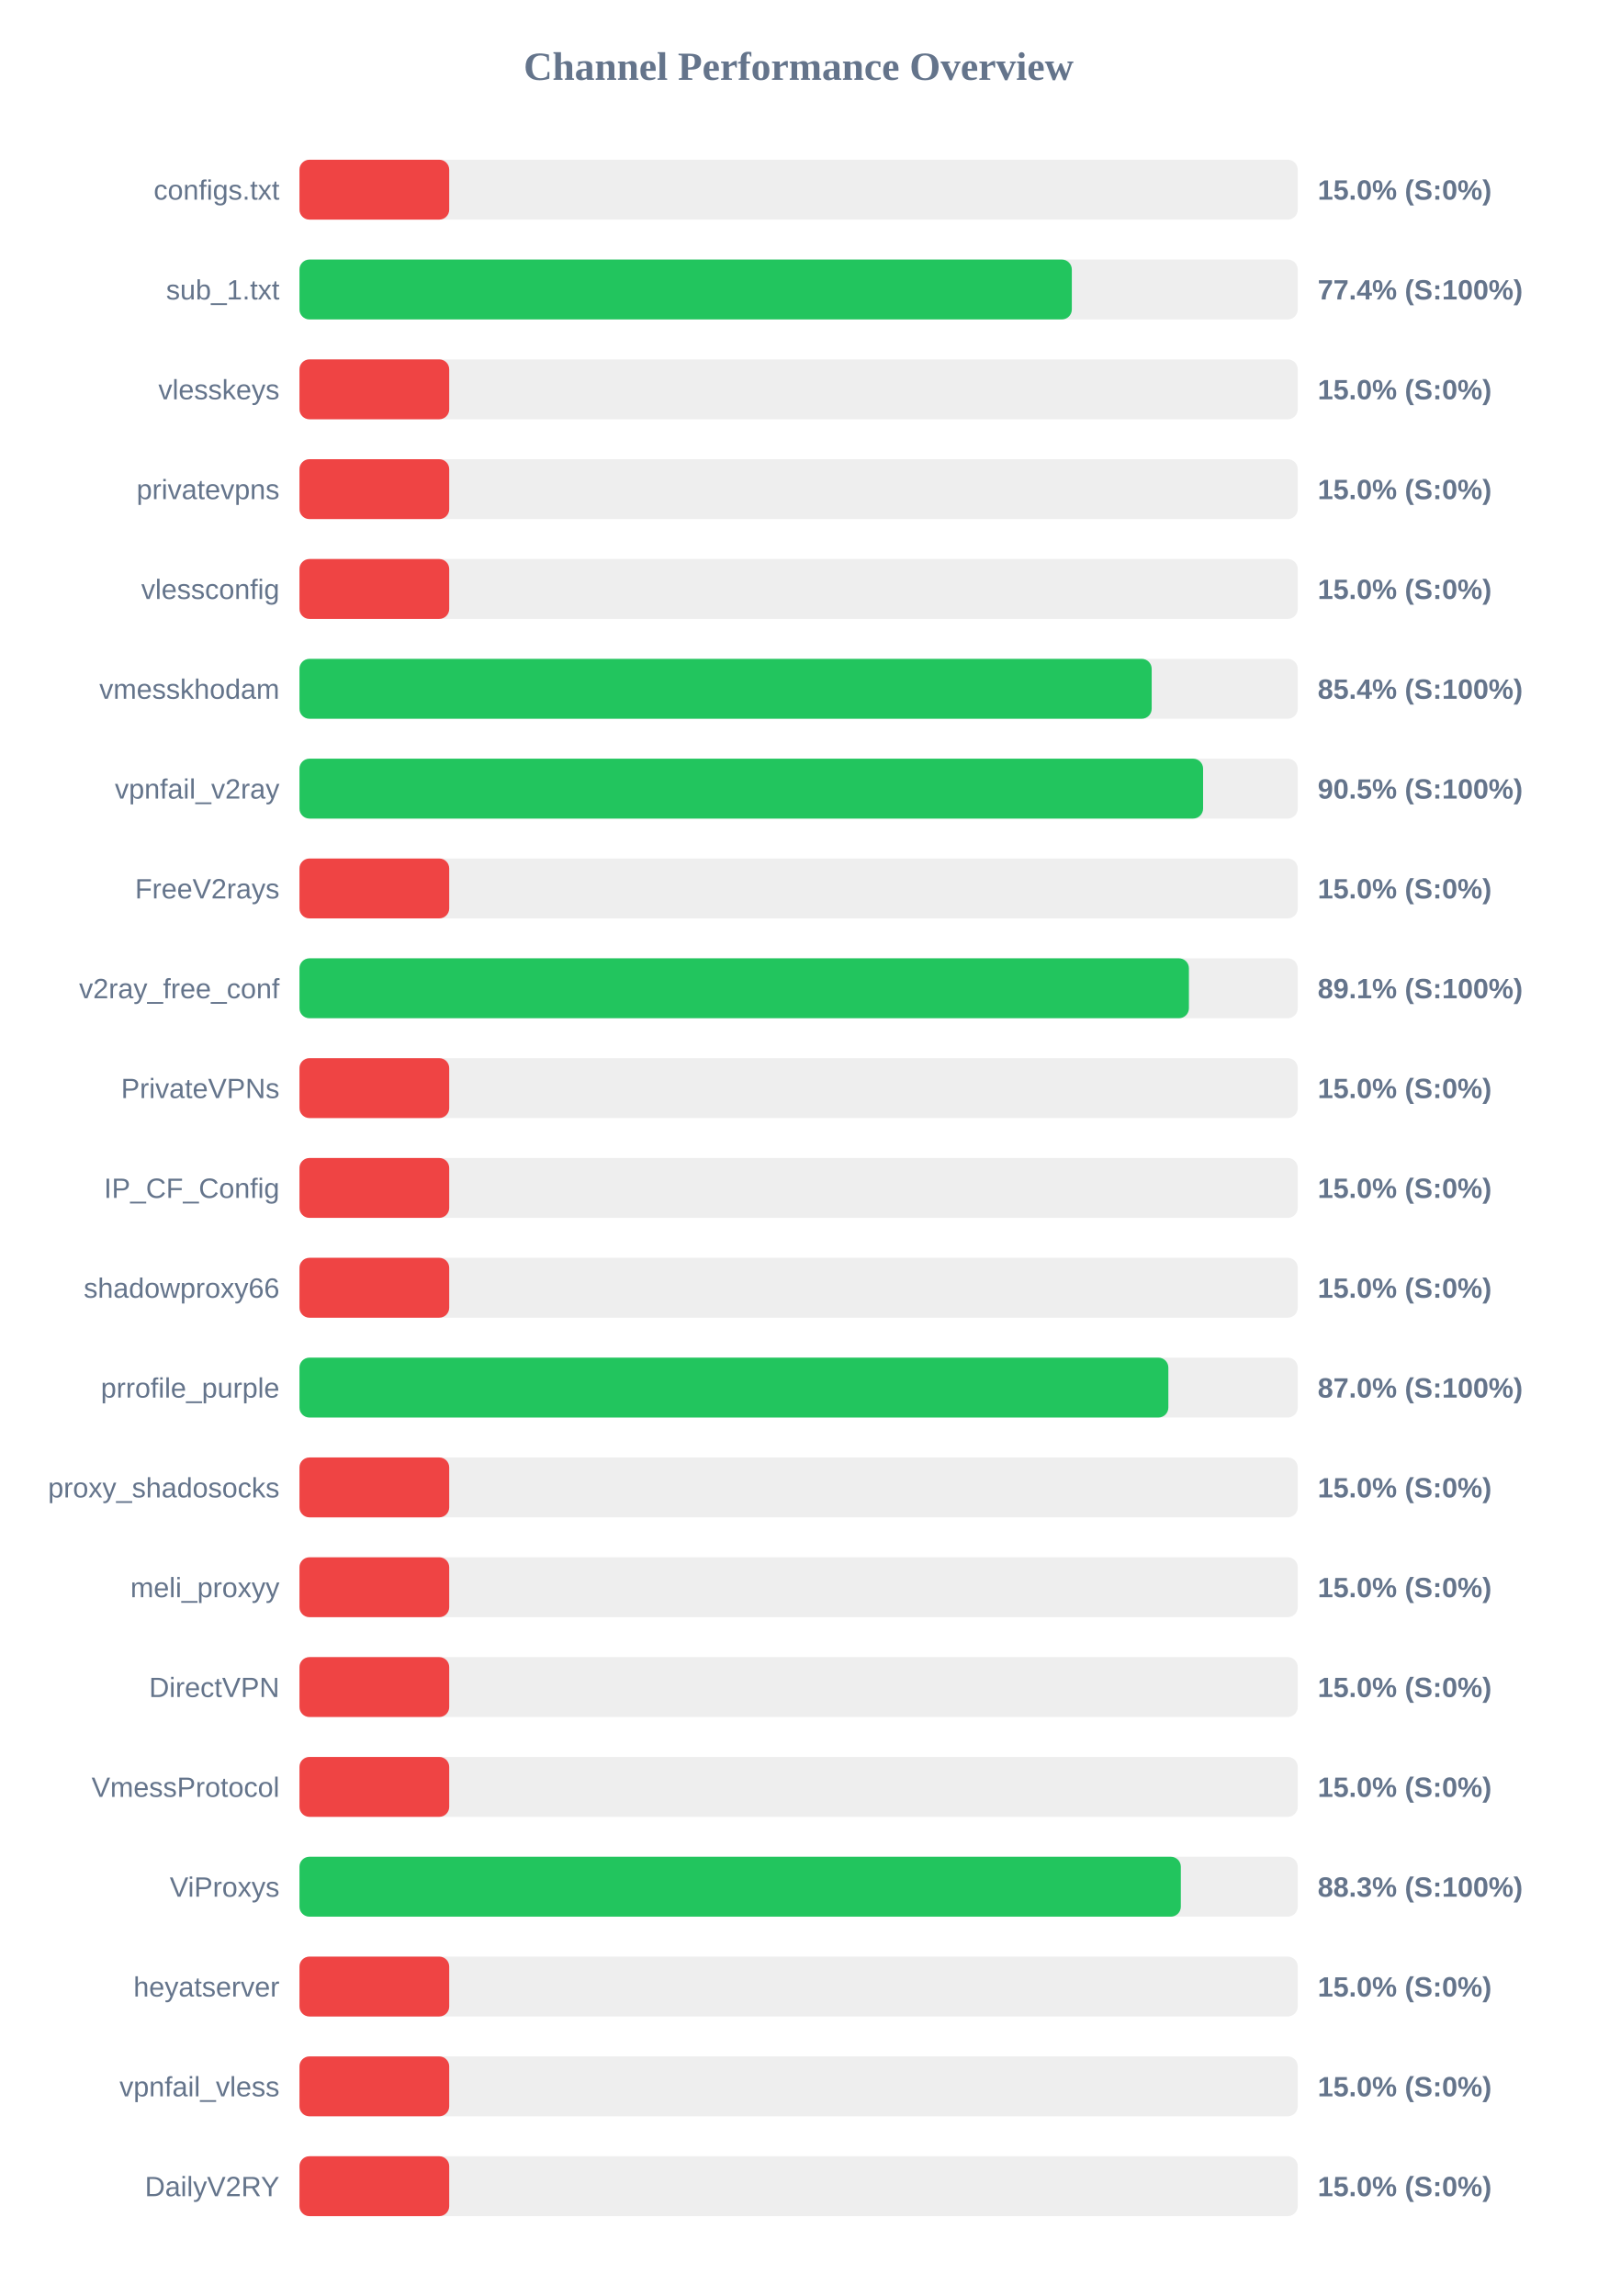
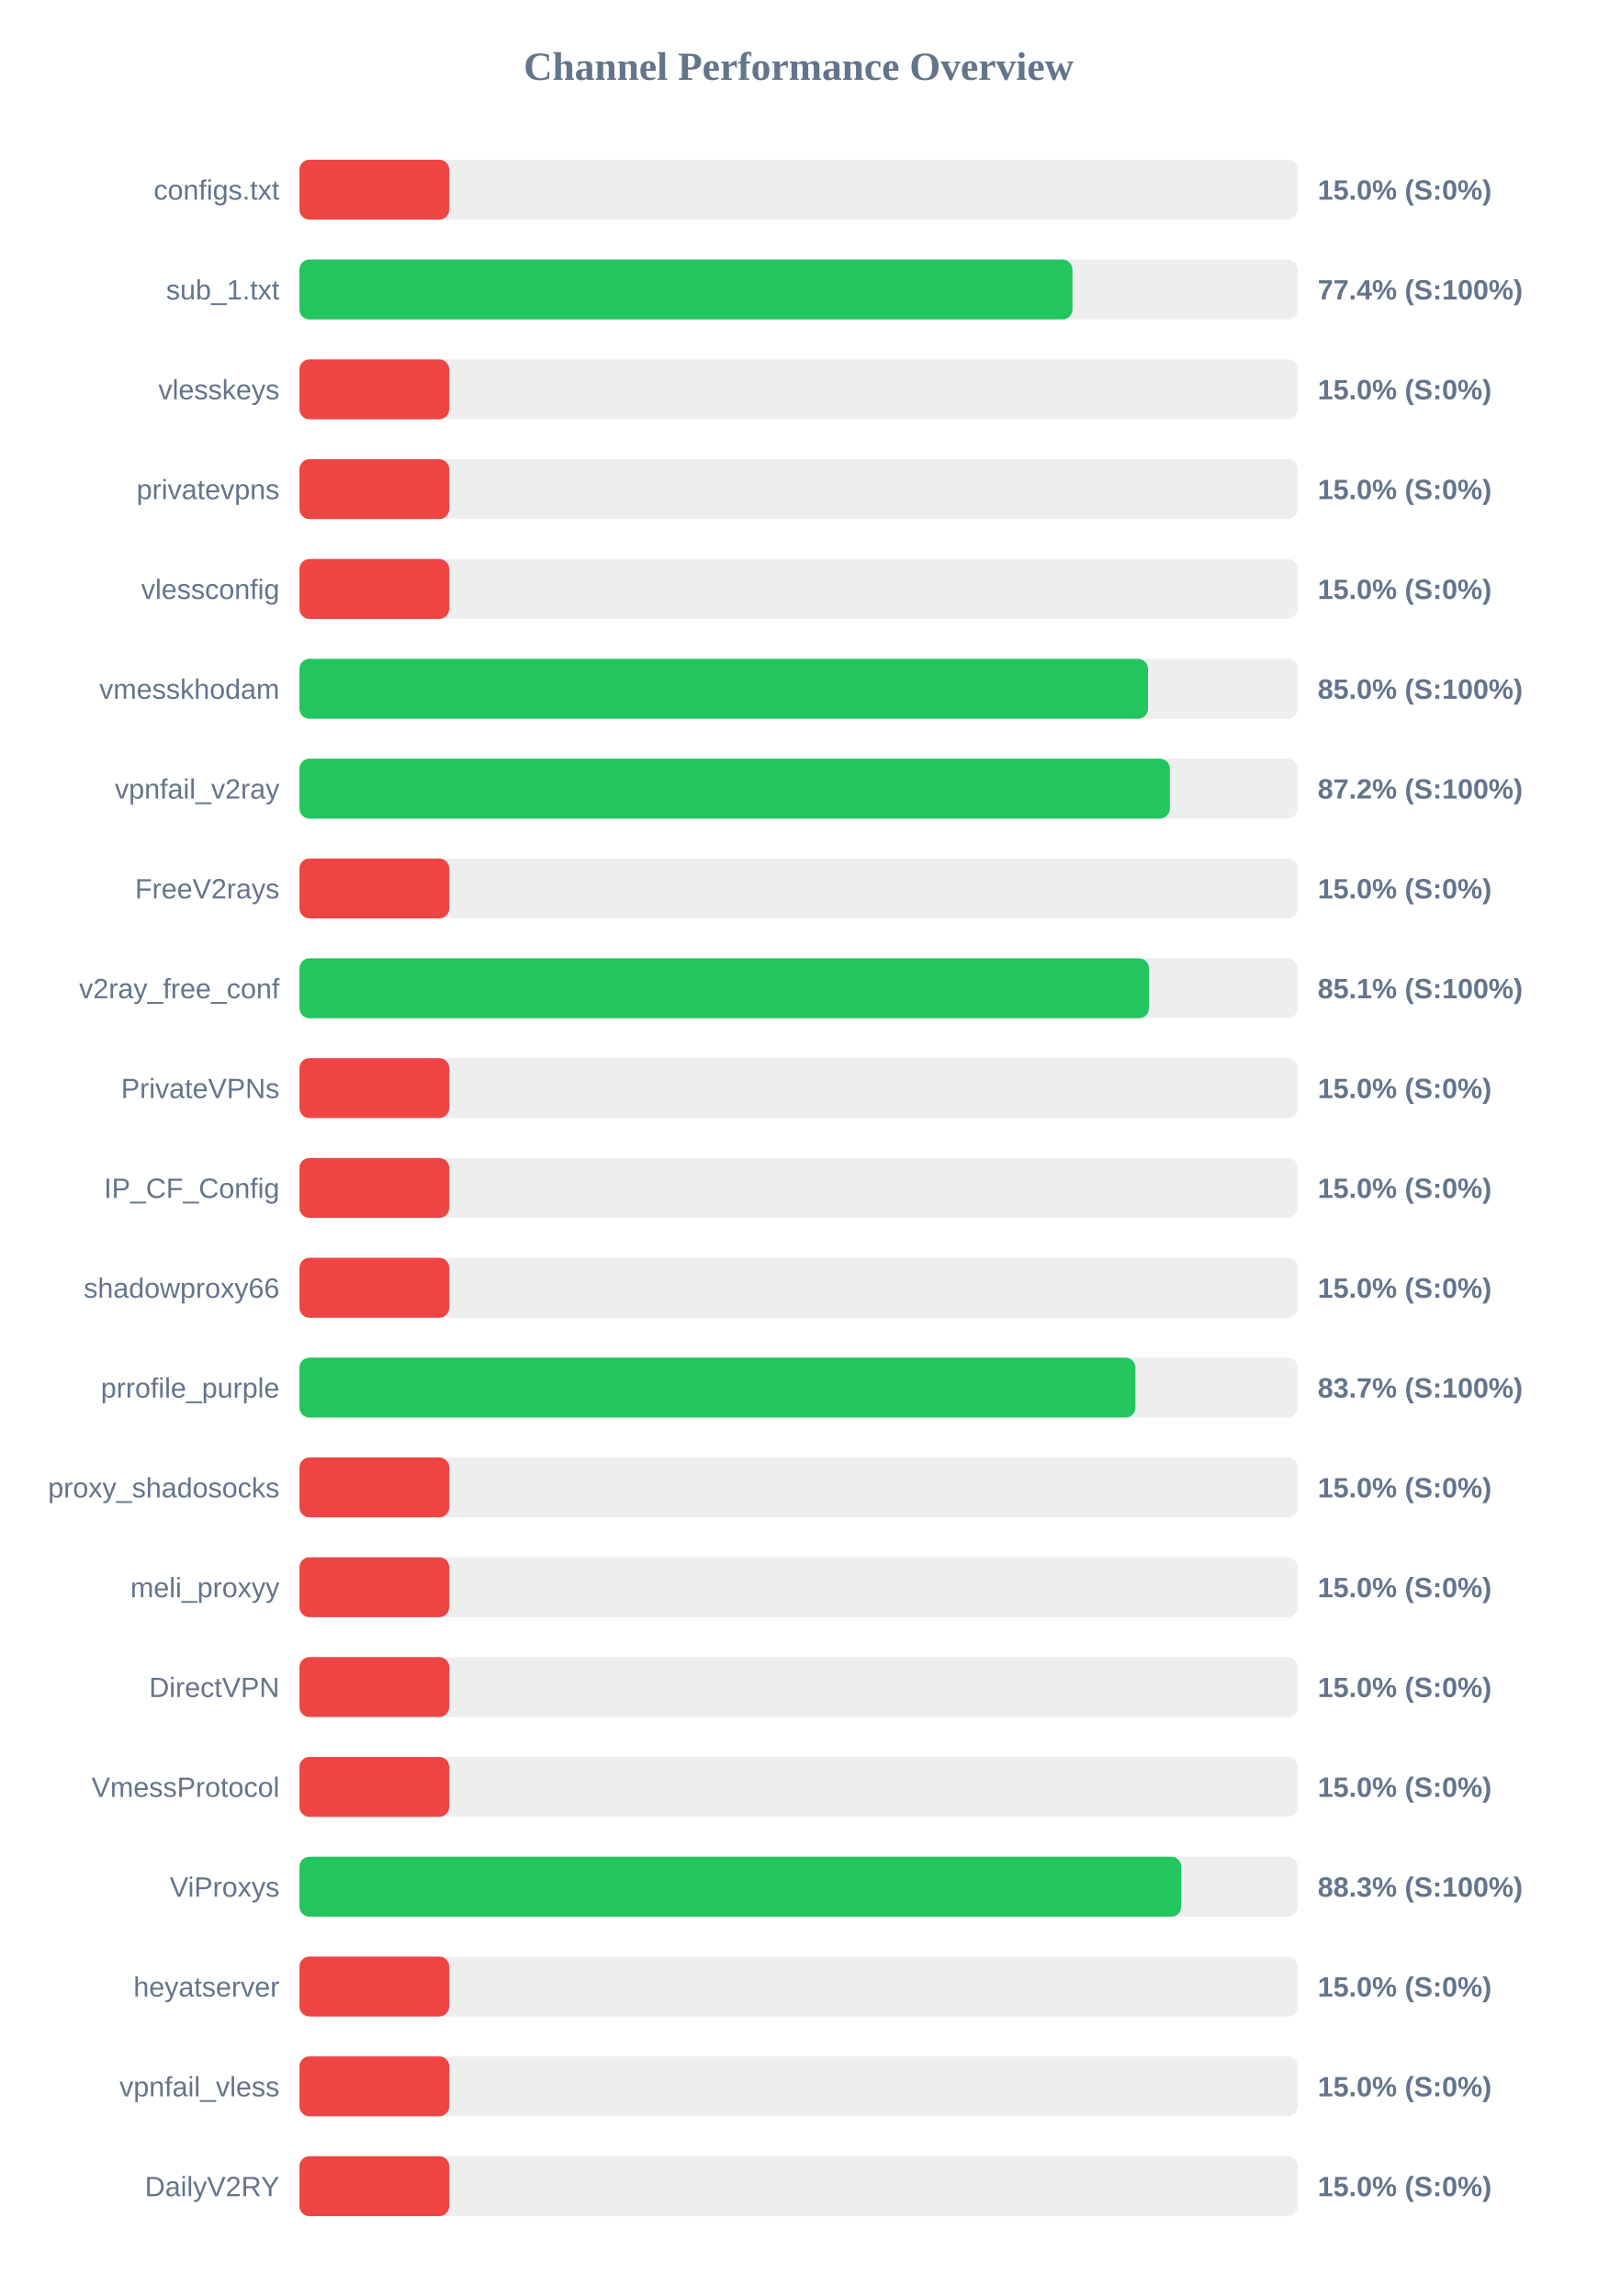
<svg xmlns="http://www.w3.org/2000/svg" width="800" height="1150" version="1.1">
  <style>
        .row { font: 14px Arial; fill: #64748b; }
        .score { font: bold 14px Arial; fill: #64748b; }
    </style>
  <text x="400" y="40" text-anchor="middle" font-size="20px" font-weight="bold" fill="#64748b">Channel Performance Overview</text>
  <rect x="150" y="80" width="500" height="30" fill="#eee" rx="5" />
  <rect x="150" y="80" width="75.0" height="30" fill="#ef4444" rx="5" />
  <text x="140" y="100" text-anchor="end" class="row">configs.txt</text>
  <text x="660" y="100" text-anchor="start" class="score">15.0% (S:0%)</text>
  <rect x="150" y="130" width="500" height="30" fill="#eee" rx="5" />
-   <rect x="150" y="130" width="386.85" height="30" fill="#22c55e" rx="5" />
+   <rect x="150" y="130" width="387.15" height="30" fill="#22c55e" rx="5" />
  <text x="140" y="150" text-anchor="end" class="row">sub_1.txt</text>
  <text x="660" y="150" text-anchor="start" class="score">77.4% (S:100%)</text>
  <rect x="150" y="180" width="500" height="30" fill="#eee" rx="5" />
  <rect x="150" y="180" width="75.0" height="30" fill="#ef4444" rx="5" />
  <text x="140" y="200" text-anchor="end" class="row">vlesskeys</text>
  <text x="660" y="200" text-anchor="start" class="score">15.0% (S:0%)</text>
  <rect x="150" y="230" width="500" height="30" fill="#eee" rx="5" />
  <rect x="150" y="230" width="75.0" height="30" fill="#ef4444" rx="5" />
  <text x="140" y="250" text-anchor="end" class="row">privatevpns</text>
  <text x="660" y="250" text-anchor="start" class="score">15.0% (S:0%)</text>
  <rect x="150" y="280" width="500" height="30" fill="#eee" rx="5" />
  <rect x="150" y="280" width="75.0" height="30" fill="#ef4444" rx="5" />
  <text x="140" y="300" text-anchor="end" class="row">vlessconfig</text>
  <text x="660" y="300" text-anchor="start" class="score">15.0% (S:0%)</text>
  <rect x="150" y="330" width="500" height="30" fill="#eee" rx="5" />
-   <rect x="150" y="330" width="426.85" height="30" fill="#22c55e" rx="5" />
+   <rect x="150" y="330" width="425.0" height="30" fill="#22c55e" rx="5" />
  <text x="140" y="350" text-anchor="end" class="row">vmesskhodam</text>
-   <text x="660" y="350" text-anchor="start" class="score">85.4% (S:100%)</text>
+   <text x="660" y="350" text-anchor="start" class="score">85.0% (S:100%)</text>
  <rect x="150" y="380" width="500" height="30" fill="#eee" rx="5" />
-   <rect x="150" y="380" width="452.6" height="30" fill="#22c55e" rx="5" />
+   <rect x="150" y="380" width="435.95" height="30" fill="#22c55e" rx="5" />
  <text x="140" y="400" text-anchor="end" class="row">vpnfail_v2ray</text>
-   <text x="660" y="400" text-anchor="start" class="score">90.5% (S:100%)</text>
+   <text x="660" y="400" text-anchor="start" class="score">87.2% (S:100%)</text>
  <rect x="150" y="430" width="500" height="30" fill="#eee" rx="5" />
  <rect x="150" y="430" width="75.0" height="30" fill="#ef4444" rx="5" />
  <text x="140" y="450" text-anchor="end" class="row">FreeV2rays</text>
  <text x="660" y="450" text-anchor="start" class="score">15.0% (S:0%)</text>
  <rect x="150" y="480" width="500" height="30" fill="#eee" rx="5" />
-   <rect x="150" y="480" width="445.5" height="30" fill="#22c55e" rx="5" />
+   <rect x="150" y="480" width="425.5" height="30" fill="#22c55e" rx="5" />
  <text x="140" y="500" text-anchor="end" class="row">v2ray_free_conf</text>
-   <text x="660" y="500" text-anchor="start" class="score">89.1% (S:100%)</text>
+   <text x="660" y="500" text-anchor="start" class="score">85.1% (S:100%)</text>
  <rect x="150" y="530" width="500" height="30" fill="#eee" rx="5" />
  <rect x="150" y="530" width="75.0" height="30" fill="#ef4444" rx="5" />
  <text x="140" y="550" text-anchor="end" class="row">PrivateVPNs</text>
  <text x="660" y="550" text-anchor="start" class="score">15.0% (S:0%)</text>
  <rect x="150" y="580" width="500" height="30" fill="#eee" rx="5" />
  <rect x="150" y="580" width="75.0" height="30" fill="#ef4444" rx="5" />
  <text x="140" y="600" text-anchor="end" class="row">IP_CF_Config</text>
  <text x="660" y="600" text-anchor="start" class="score">15.0% (S:0%)</text>
  <rect x="150" y="630" width="500" height="30" fill="#eee" rx="5" />
  <rect x="150" y="630" width="75.0" height="30" fill="#ef4444" rx="5" />
  <text x="140" y="650" text-anchor="end" class="row">shadowproxy66</text>
  <text x="660" y="650" text-anchor="start" class="score">15.0% (S:0%)</text>
  <rect x="150" y="680" width="500" height="30" fill="#eee" rx="5" />
-   <rect x="150" y="680" width="435.2" height="30" fill="#22c55e" rx="5" />
+   <rect x="150" y="680" width="418.7" height="30" fill="#22c55e" rx="5" />
  <text x="140" y="700" text-anchor="end" class="row">prrofile_purple</text>
-   <text x="660" y="700" text-anchor="start" class="score">87.0% (S:100%)</text>
+   <text x="660" y="700" text-anchor="start" class="score">83.7% (S:100%)</text>
  <rect x="150" y="730" width="500" height="30" fill="#eee" rx="5" />
  <rect x="150" y="730" width="75.0" height="30" fill="#ef4444" rx="5" />
  <text x="140" y="750" text-anchor="end" class="row">proxy_shadosocks</text>
  <text x="660" y="750" text-anchor="start" class="score">15.0% (S:0%)</text>
  <rect x="150" y="780" width="500" height="30" fill="#eee" rx="5" />
  <rect x="150" y="780" width="75.0" height="30" fill="#ef4444" rx="5" />
  <text x="140" y="800" text-anchor="end" class="row">meli_proxyy</text>
  <text x="660" y="800" text-anchor="start" class="score">15.0% (S:0%)</text>
  <rect x="150" y="830" width="500" height="30" fill="#eee" rx="5" />
  <rect x="150" y="830" width="75.0" height="30" fill="#ef4444" rx="5" />
  <text x="140" y="850" text-anchor="end" class="row">DirectVPN</text>
  <text x="660" y="850" text-anchor="start" class="score">15.0% (S:0%)</text>
  <rect x="150" y="880" width="500" height="30" fill="#eee" rx="5" />
  <rect x="150" y="880" width="75.0" height="30" fill="#ef4444" rx="5" />
  <text x="140" y="900" text-anchor="end" class="row">VmessProtocol</text>
  <text x="660" y="900" text-anchor="start" class="score">15.0% (S:0%)</text>
  <rect x="150" y="930" width="500" height="30" fill="#eee" rx="5" />
-   <rect x="150" y="930" width="441.45" height="30" fill="#22c55e" rx="5" />
+   <rect x="150" y="930" width="441.65" height="30" fill="#22c55e" rx="5" />
  <text x="140" y="950" text-anchor="end" class="row">ViProxys</text>
  <text x="660" y="950" text-anchor="start" class="score">88.3% (S:100%)</text>
  <rect x="150" y="980" width="500" height="30" fill="#eee" rx="5" />
  <rect x="150" y="980" width="75.0" height="30" fill="#ef4444" rx="5" />
  <text x="140" y="1000" text-anchor="end" class="row">heyatserver</text>
  <text x="660" y="1000" text-anchor="start" class="score">15.0% (S:0%)</text>
  <rect x="150" y="1030" width="500" height="30" fill="#eee" rx="5" />
  <rect x="150" y="1030" width="75.0" height="30" fill="#ef4444" rx="5" />
  <text x="140" y="1050" text-anchor="end" class="row">vpnfail_vless</text>
  <text x="660" y="1050" text-anchor="start" class="score">15.0% (S:0%)</text>
  <rect x="150" y="1080" width="500" height="30" fill="#eee" rx="5" />
  <rect x="150" y="1080" width="75.0" height="30" fill="#ef4444" rx="5" />
  <text x="140" y="1100" text-anchor="end" class="row">DailyV2RY</text>
  <text x="660" y="1100" text-anchor="start" class="score">15.0% (S:0%)</text>
</svg>
